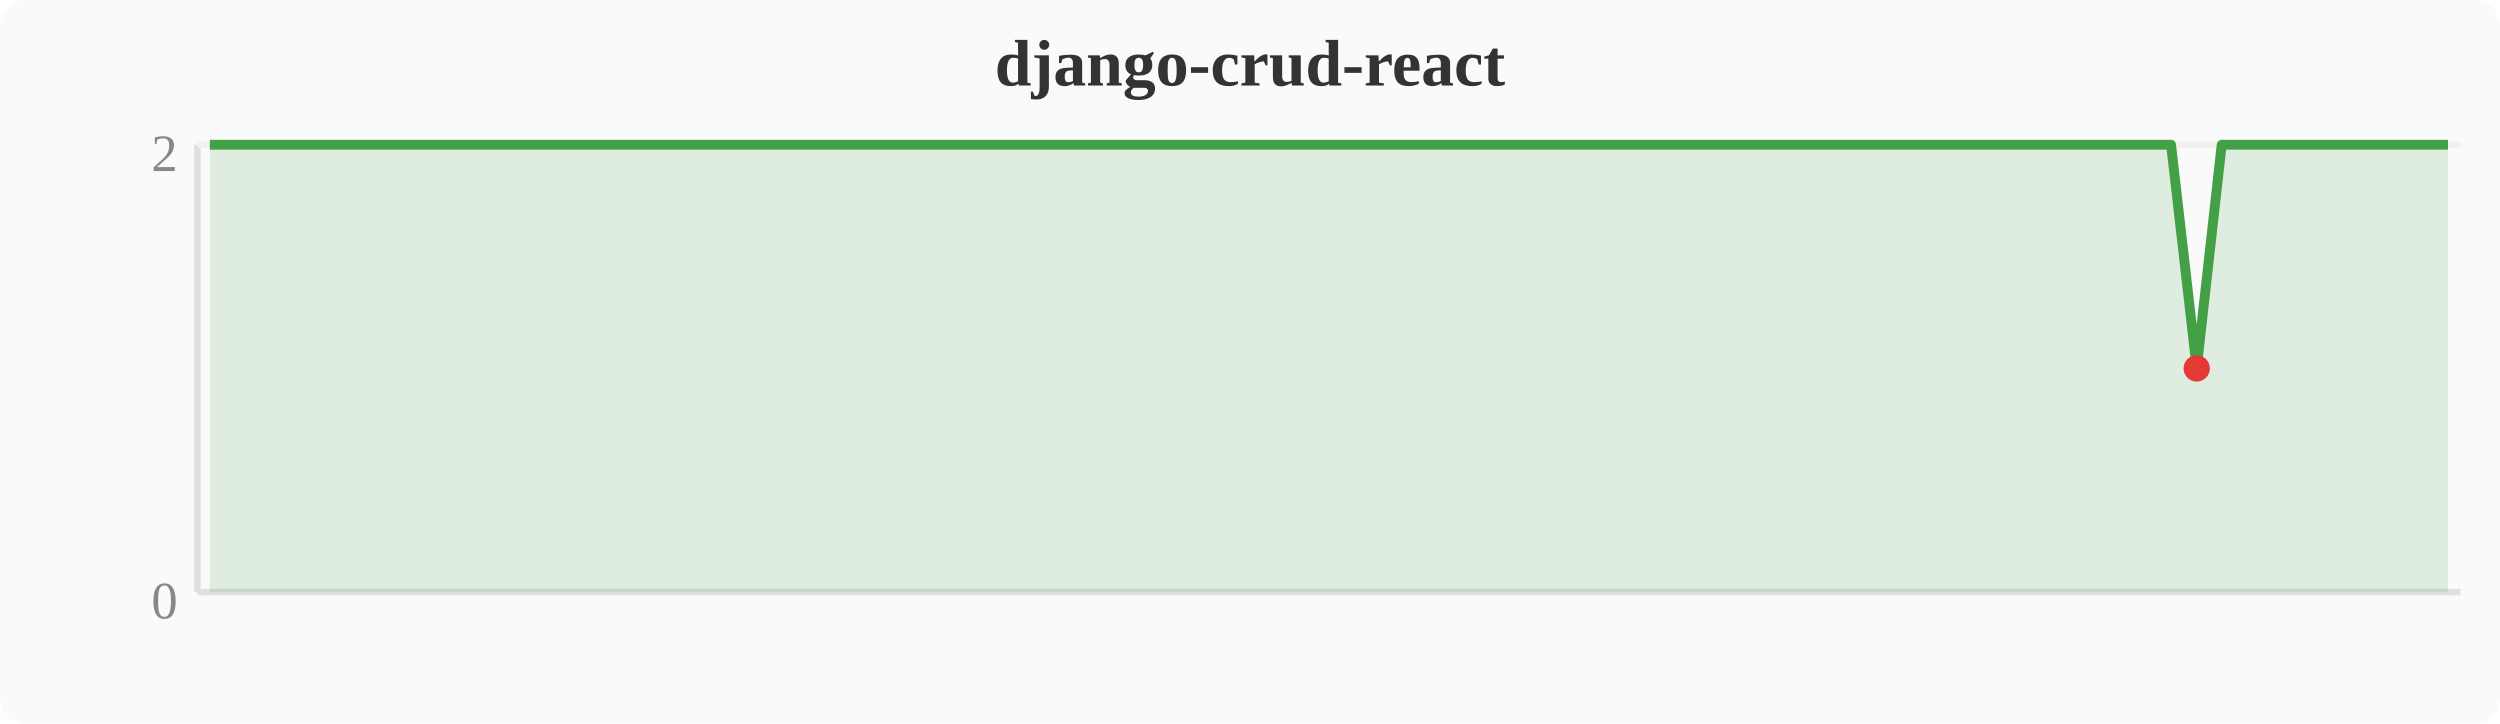
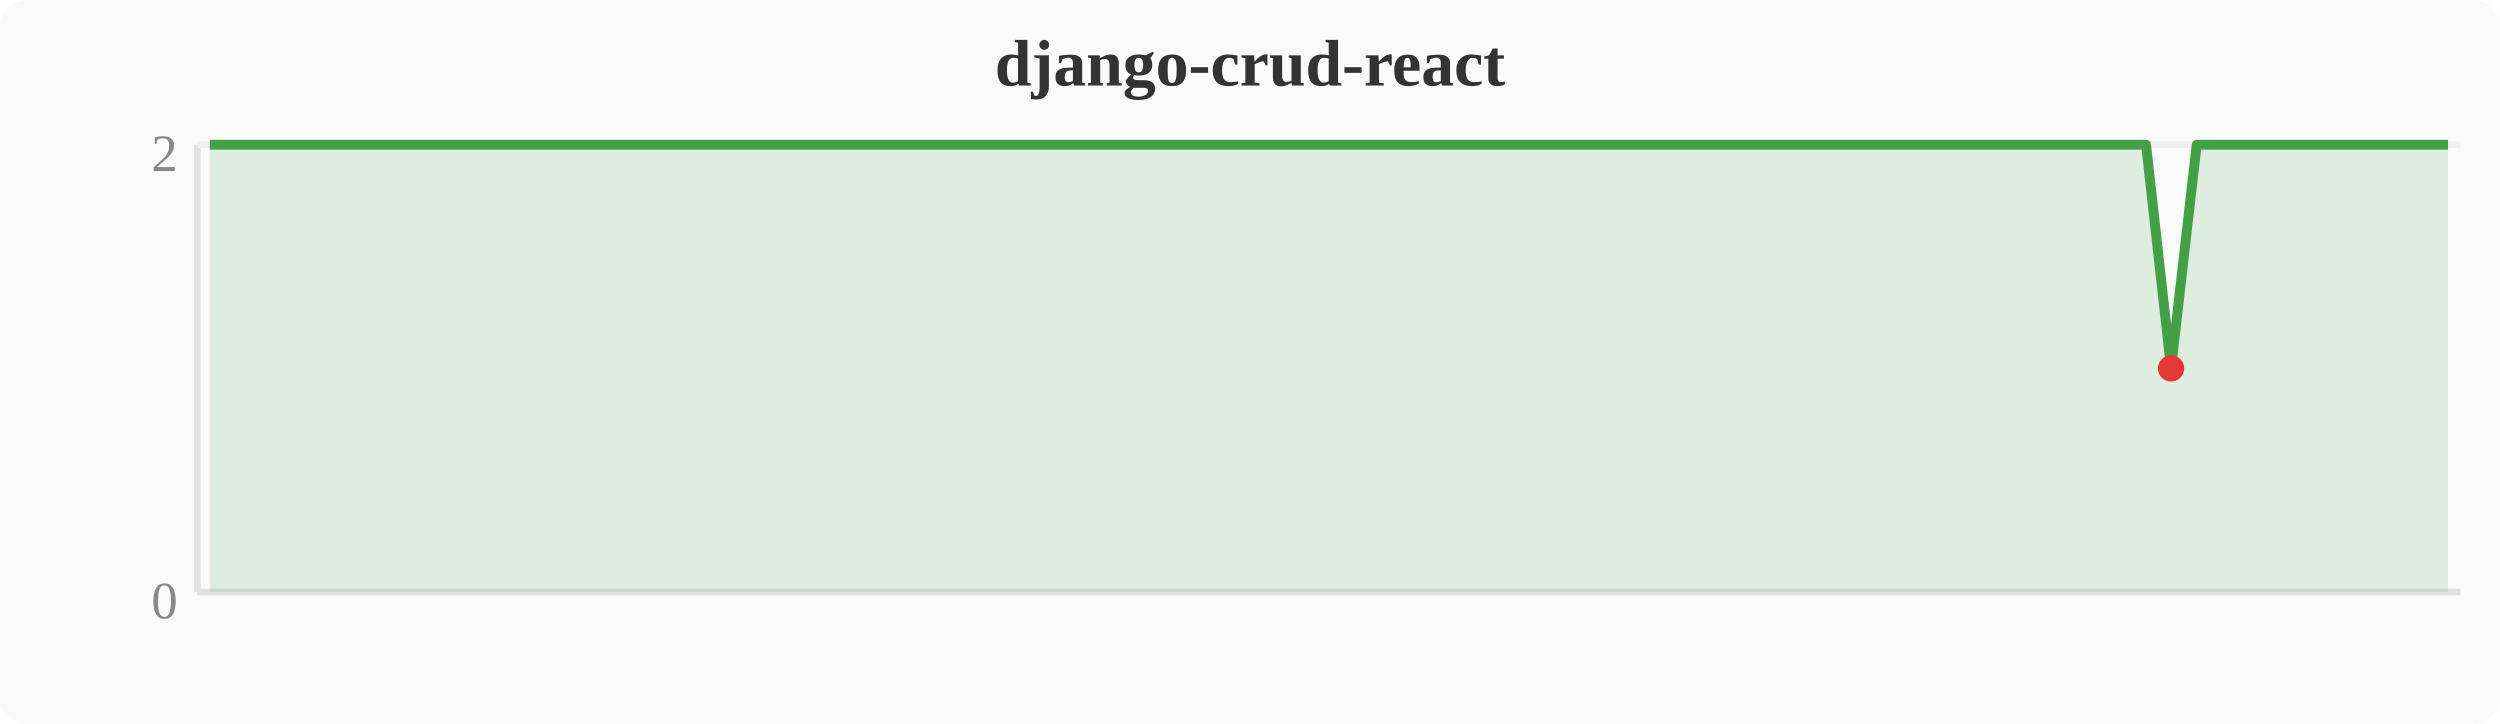
<svg xmlns="http://www.w3.org/2000/svg" width="380" height="110" viewBox="0 0 380 110">
  <rect width="380" height="110" fill="#fafafa" rx="4" />
  <text x="190" y="13" text-anchor="middle" font-size="10" font-weight="bold" fill="#333">django-crud-react</text>
  <line x1="30" y1="22" x2="30" y2="90" stroke="#e0e0e0" stroke-width="1" />
  <line x1="30" y1="90" x2="374" y2="90" stroke="#e0e0e0" stroke-width="1" />
  <line x1="30" y1="22" x2="374" y2="22" stroke="#f0f0f0" stroke-width="1" />
  <text x="27" y="94" text-anchor="end" font-size="8" fill="#888">0</text>
  <text x="27" y="26" text-anchor="end" font-size="8" fill="#888">2</text>
-   <polygon points="31.9,22.0 35.7,22.0 39.6,22.0 43.4,22.0 47.2,22.0 51.0,22.0 54.8,22.0 58.7,22.0 62.5,22.0 66.3,22.0 70.1,22.0 74.0,22.0 77.8,22.0 81.6,22.0 85.4,22.0 89.2,22.0 93.1,22.0 96.9,22.0 100.7,22.0 104.5,22.0 108.4,22.0 112.2,22.0 116.0,22.0 119.8,22.0 123.6,22.0 127.5,22.0 131.3,22.0 135.1,22.0 138.9,22.0 142.8,22.0 146.6,22.0 150.4,22.0 154.2,22.0 158.0,22.0 161.9,22.0 165.7,22.0 169.5,22.0 173.3,22.0 177.2,22.0 181.0,22.0 184.8,22.0 188.6,22.0 192.4,22.0 196.3,22.0 200.1,22.0 203.9,22.0 207.7,22.0 211.6,22.0 215.4,22.0 219.2,22.0 223.0,22.0 226.8,22.0 230.7,22.0 234.5,22.0 238.3,22.0 242.1,22.0 246.0,22.0 249.8,22.0 253.6,22.0 257.4,22.0 261.2,22.0 265.1,22.0 268.9,22.0 272.7,22.0 276.5,22.0 280.4,22.0 284.2,22.0 288.0,22.0 291.8,22.0 295.6,22.0 299.5,22.0 303.3,22.0 307.1,22.0 310.9,22.0 314.8,22.0 318.6,22.0 322.4,22.0 326.2,22.0 330.0,22.0 333.9,56.0 337.7,22.0 341.5,22.0 345.3,22.0 349.2,22.0 353.0,22.0 356.8,22.0 360.6,22.0 364.4,22.0 368.3,22.0 372.1,22.0 372.1,90 31.9,90" fill="#43a047" opacity="0.15" />
-   <polyline points="31.9,22.0 35.7,22.0 39.6,22.0 43.4,22.0 47.2,22.0 51.0,22.0 54.8,22.0 58.7,22.0 62.5,22.0 66.3,22.0 70.1,22.0 74.0,22.0 77.8,22.0 81.6,22.0 85.4,22.0 89.2,22.0 93.1,22.0 96.9,22.0 100.7,22.0 104.5,22.0 108.4,22.0 112.2,22.0 116.0,22.0 119.8,22.0 123.6,22.0 127.5,22.0 131.3,22.0 135.1,22.0 138.9,22.0 142.8,22.0 146.6,22.0 150.4,22.0 154.2,22.0 158.0,22.0 161.9,22.0 165.7,22.0 169.5,22.0 173.3,22.0 177.2,22.0 181.0,22.0 184.8,22.0 188.6,22.0 192.4,22.0 196.3,22.0 200.1,22.0 203.9,22.0 207.7,22.0 211.6,22.0 215.4,22.0 219.2,22.0 223.0,22.0 226.8,22.0 230.7,22.0 234.5,22.0 238.3,22.0 242.1,22.0 246.0,22.0 249.8,22.0 253.6,22.0 257.4,22.0 261.2,22.0 265.1,22.0 268.9,22.0 272.7,22.0 276.5,22.0 280.4,22.0 284.2,22.0 288.0,22.0 291.8,22.0 295.6,22.0 299.5,22.0 303.3,22.0 307.1,22.0 310.9,22.0 314.8,22.0 318.6,22.0 322.4,22.0 326.2,22.0 330.0,22.0 333.9,56.0 337.7,22.0 341.5,22.0 345.3,22.0 349.2,22.0 353.0,22.0 356.8,22.0 360.6,22.0 364.4,22.0 368.3,22.0 372.1,22.0" fill="none" stroke="#43a047" stroke-width="1.5" stroke-linejoin="round" />
-   <circle cx="333.9" cy="56.0" r="2" fill="#e53935" />
+   <polygon points="31.9,22.0 35.7,22.0 39.6,22.0 43.4,22.0 47.2,22.0 51.0,22.0 54.8,22.0 58.7,22.0 62.5,22.0 66.3,22.0 70.1,22.0 74.0,22.0 77.8,22.0 81.6,22.0 85.4,22.0 89.2,22.0 93.1,22.0 96.9,22.0 100.7,22.0 104.5,22.0 108.4,22.0 112.2,22.0 116.0,22.0 119.8,22.0 123.6,22.0 127.5,22.0 131.3,22.0 135.1,22.0 138.9,22.0 142.8,22.0 146.6,22.0 150.4,22.0 154.2,22.0 158.0,22.0 161.9,22.0 165.7,22.0 169.5,22.0 173.3,22.0 177.2,22.0 181.0,22.0 184.8,22.0 188.6,22.0 192.4,22.0 196.3,22.0 200.1,22.0 203.9,22.0 207.7,22.0 211.6,22.0 215.4,22.0 219.2,22.0 223.0,22.0 226.8,22.0 230.7,22.0 234.5,22.0 238.3,22.0 242.1,22.0 246.0,22.0 249.8,22.0 253.6,22.0 257.4,22.0 261.2,22.0 265.1,22.0 268.9,22.0 272.7,22.0 276.5,22.0 280.4,22.0 284.2,22.0 288.0,22.0 291.8,22.0 295.6,22.0 299.5,22.0 303.3,22.0 307.1,22.0 310.9,22.0 314.8,22.0 318.6,22.0 322.4,22.0 326.2,22.0 330.0,56.0 333.9,22.0 337.7,22.0 341.5,22.0 345.3,22.0 349.2,22.0 353.0,22.0 356.8,22.0 360.6,22.0 364.4,22.0 368.3,22.0 372.1,22.0 372.1,90 31.9,90" fill="#43a047" opacity="0.15" />
+   <polyline points="31.9,22.0 35.7,22.0 39.6,22.0 43.4,22.0 47.2,22.0 51.0,22.0 54.8,22.0 58.7,22.0 62.5,22.0 66.3,22.0 70.1,22.0 74.0,22.0 77.8,22.0 81.6,22.0 85.4,22.0 89.2,22.0 93.1,22.0 96.9,22.0 100.7,22.0 104.5,22.0 108.4,22.0 112.2,22.0 116.0,22.0 119.8,22.0 123.6,22.0 127.5,22.0 131.3,22.0 135.1,22.0 138.9,22.0 142.8,22.0 146.6,22.0 150.4,22.0 154.2,22.0 158.0,22.0 161.9,22.0 165.7,22.0 169.5,22.0 173.3,22.0 177.2,22.0 181.0,22.0 184.8,22.0 188.6,22.0 192.4,22.0 196.3,22.0 200.1,22.0 203.9,22.0 207.7,22.0 211.6,22.0 215.4,22.0 219.2,22.0 223.0,22.0 226.8,22.0 230.7,22.0 234.5,22.0 238.3,22.0 242.1,22.0 246.0,22.0 249.8,22.0 253.6,22.0 257.4,22.0 261.2,22.0 265.1,22.0 268.9,22.0 272.7,22.0 276.5,22.0 280.4,22.0 284.2,22.0 288.0,22.0 291.8,22.0 295.6,22.0 299.5,22.0 303.3,22.0 307.1,22.0 310.9,22.0 314.8,22.0 318.6,22.0 322.4,22.0 326.2,22.0 330.0,56.0 333.9,22.0 337.7,22.0 341.5,22.0 345.3,22.0 349.2,22.0 353.0,22.0 356.8,22.0 360.6,22.0 364.4,22.0 368.3,22.0 372.1,22.0" fill="none" stroke="#43a047" stroke-width="1.5" stroke-linejoin="round" />
+   <circle cx="330.0" cy="56.0" r="2" fill="#e53935" />
</svg>
